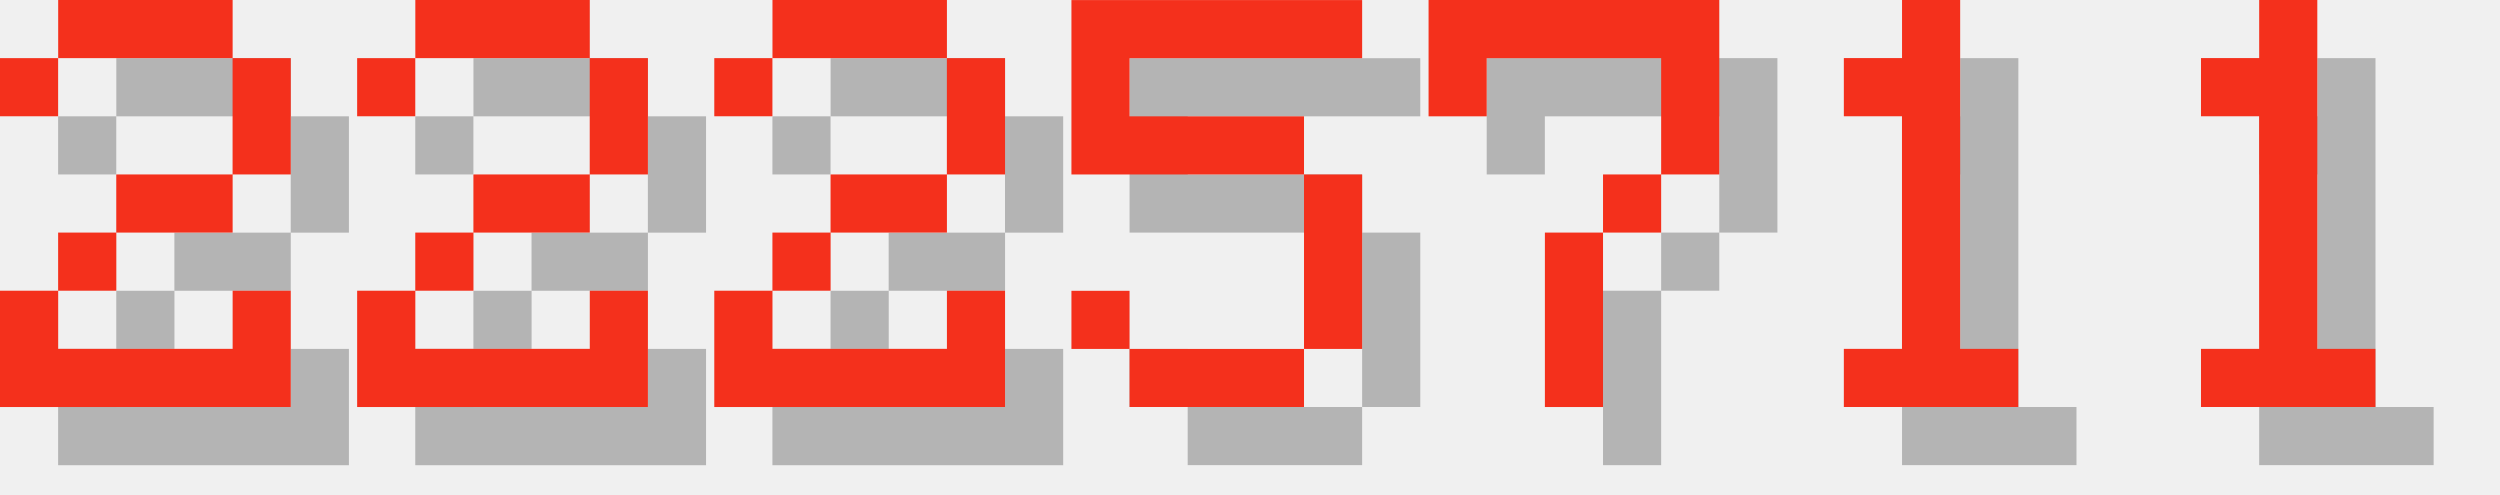
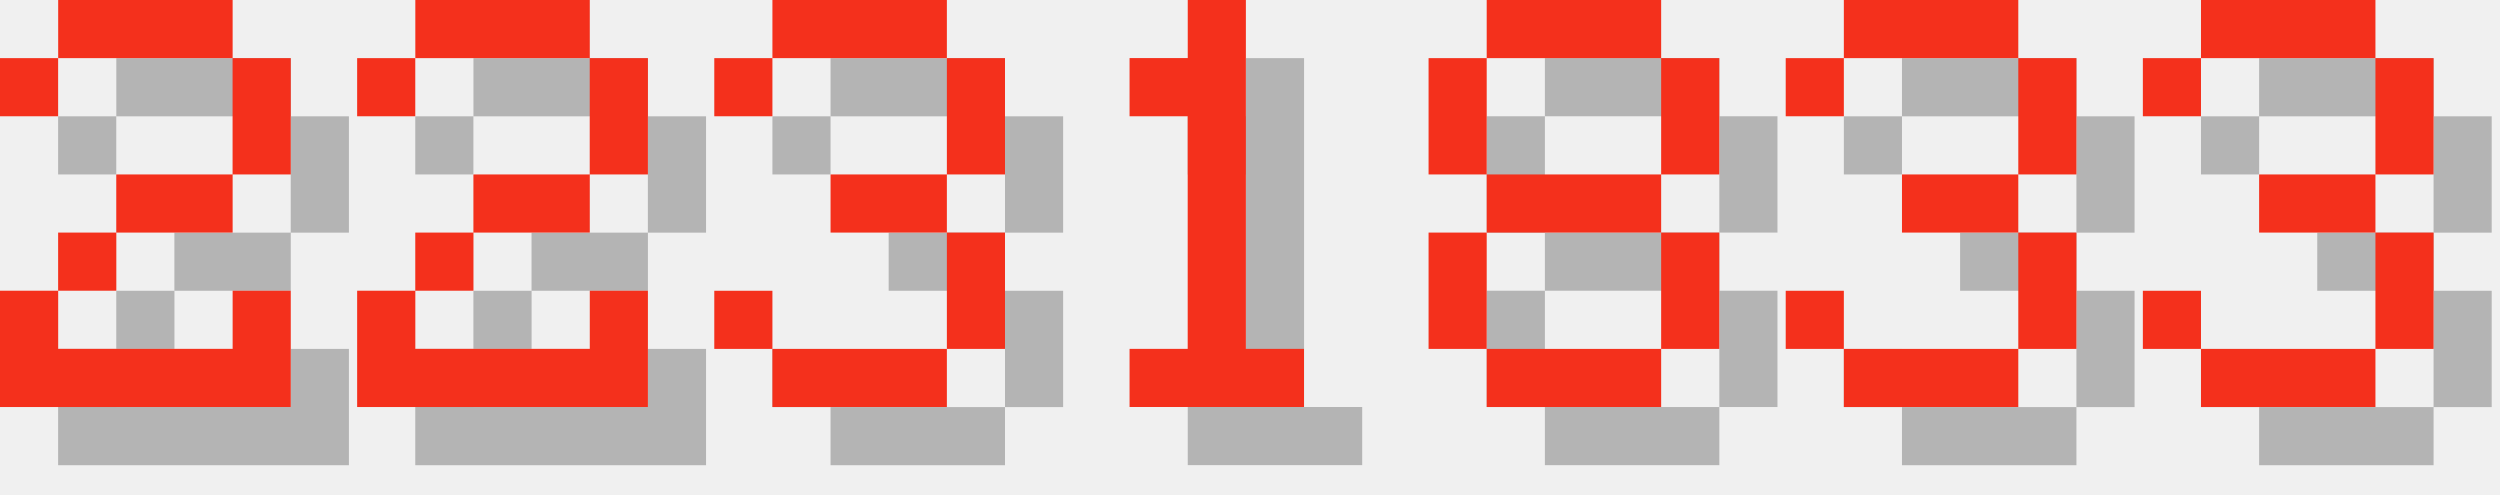
<svg xmlns="http://www.w3.org/2000/svg" version="1.1" width="182.0" height="36">
  <style>
        .text-foreground {
            fill: #F4301C;
        }
        .text-shadow {
            fill: #000000;
            fill-opacity: 0.25;
        }
    </style>
  <g class="digit" id="digit_2" transform="translate(0.0, 0), scale(4)">
    <path id="digit_2_shadow" class="text-shadow" d="m1.058 2.117v1.058h1.058v-1.058h3.175v2.117h-2.117v1.058h-1.058v1.058h-1.058v2.117h5.292v-2.117h-1.058v1.058h-3.175v-1.058h1.058v-1.058h2.117v-1.058h1.058v-2.117h-1.058v-1.058h-3.175v1.058h-1.058z" fill-opacity=".5" style="paint-order:stroke fill markers" />
    <path id="digit_2_fg" class="text-foreground" d="m0 1.058v1.058h1.058v-1.058h3.175v2.117h-2.117v1.058h-1.058v1.058h-1.058v2.117h5.292v-2.117h-1.058v1.058h-3.175v-1.058h1.058v-1.058h2.117v-1.058h1.058v-2.117h-1.058v-1.058h-3.175v1.058h-1.058z" fill="#fff" style="paint-order:stroke fill markers" />
  </g>
  <g class="digit" id="digit_2" transform="translate(26.0, 0), scale(4)">
    <path id="digit_2_shadow" class="text-shadow" d="m1.058 2.117v1.058h1.058v-1.058h3.175v2.117h-2.117v1.058h-1.058v1.058h-1.058v2.117h5.292v-2.117h-1.058v1.058h-3.175v-1.058h1.058v-1.058h2.117v-1.058h1.058v-2.117h-1.058v-1.058h-3.175v1.058h-1.058z" fill-opacity=".5" style="paint-order:stroke fill markers" />
    <path id="digit_2_fg" class="text-foreground" d="m0 1.058v1.058h1.058v-1.058h3.175v2.117h-2.117v1.058h-1.058v1.058h-1.058v2.117h5.292v-2.117h-1.058v1.058h-3.175v-1.058h1.058v-1.058h2.117v-1.058h1.058v-2.117h-1.058v-1.058h-3.175v1.058h-1.058z" fill="#fff" style="paint-order:stroke fill markers" />
  </g>
-   <g class="digit" id="digit_2" transform="translate(52.0, 0), scale(4)">
-     <path id="digit_2_shadow" class="text-shadow" d="m1.058 2.117v1.058h1.058v-1.058h3.175v2.117h-2.117v1.058h-1.058v1.058h-1.058v2.117h5.292v-2.117h-1.058v1.058h-3.175v-1.058h1.058v-1.058h2.117v-1.058h1.058v-2.117h-1.058v-1.058h-3.175v1.058h-1.058z" fill-opacity=".5" style="paint-order:stroke fill markers" />
-     <path id="digit_2_fg" class="text-foreground" d="m0 1.058v1.058h1.058v-1.058h3.175v2.117h-2.117v1.058h-1.058v1.058h-1.058v2.117h5.292v-2.117h-1.058v1.058h-3.175v-1.058h1.058v-1.058h2.117v-1.058h1.058v-2.117h-1.058v-1.058h-3.175v1.058h-1.058z" fill="#fff" style="paint-order:stroke fill markers" />
+   <g class="digit" id="digit_3" transform="translate(52.0, 0), scale(4)">
+     <path id="digit_3_shadow" class="text-shadow" d="m1.058 2.117v1.058h1.058v-1.058h3.175v2.117h-2.117v1.058h2.117v2.117h-3.175v-1.058h-1.058v1.058h1.058v1.058h3.175v-1.058h1.058v-2.117h-1.058v-1.058h1.058v-2.117h-1.058v-1.058h-3.175v1.058h-1.058z" fill-opacity=".5" style="paint-order:stroke fill markers" />
+     <path id="digit_3_fg" class="text-foreground" d="m0 1.058v1.058h1.058v-1.058h3.175v2.117h-2.117v1.058h2.117v2.117h-3.175v-1.058h-1.058v1.058h1.058v1.058h3.175v-1.058h1.058v-2.117h-1.058v-1.058h1.058v-2.117h-1.058v-1.058h-3.175v1.058h-1.058z" fill="#fff" style="paint-order:stroke fill markers" />
  </g>
-   <g class="digit" id="digit_5" transform="translate(78.0, 0), scale(4)">
-     <path id="digit_5_shadow" class="text-shadow" d="m1.058 1.058v3.175h4.233v3.175h-3.175v-1.058h-1.058v1.058h1.058v1.058h3.175v-1.058h1.058v-3.175h-1.058v-1.058h-3.175v-1.058h4.233v-1.058h-5.292z" fill-opacity=".5" style="paint-order:stroke fill markers" />
-     <path id="digit_5_fg" class="text-foreground" d="m0 0v3.175h4.233v3.175h-3.175v-1.058h-1.058v1.058h1.058v1.058h3.175v-1.058h1.058v-3.175h-1.058v-1.058h-3.175v-1.058h4.233v-1.058h-5.292z" fill="#fff" style="paint-order:stroke fill markers" />
-   </g>
-   <g class="digit" id="digit_7" transform="translate(104.0, 0), scale(4)">
-     <path id="digit_7_shadow" class="text-shadow" d="m1.058 1.058 2e-6 2.117h1.058v-1.058h3.175v1.058l2e-7 1.058h-1.058v1.058h-1.058l4e-7 3.175 1.058 1e-7v-3.175h1.058v-1.058h1.058l5e-7 -1.058v-2.117z" fill-opacity=".5" style="paint-order:stroke fill markers" />
-     <path id="digit_7_fg" class="text-foreground" d="m0 0 2e-6 2.117h1.058v-1.058h3.175v1.058l2e-7 1.058h-1.058v1.058h-1.058l4e-7 3.175 1.058 1e-7v-3.175h1.058v-1.058h1.058l5e-7 -1.058v-2.117z" fill="#fff" style="paint-order:stroke fill markers" />
-   </g>
-   <g class="digit" id="digit_1" transform="translate(130.0, 0), scale(4)">
+   <g class="digit" id="digit_1" transform="translate(78.0, 0), scale(4)">
    <path id="digit_1_shadow" class="text-shadow" d="m2.117 2.117v1.058h1.058v4.233h-1.058v1.058h3.175v-1.058h-1.058v-6.35h-1.058v1.058h-1.058z" fill-opacity=".5" style="paint-order:stroke fill markers" />
    <path id="digit_1_fg" class="text-foreground" d="m1.058 1.058v1.058h1.058v4.233h-1.058v1.058h3.175v-1.058h-1.058v-6.35h-1.058v1.058h-1.058z" fill="#fff" style="paint-order:stroke fill markers" />
  </g>
-   <g class="digit" id="digit_1" transform="translate(156.0, 0), scale(4)">
-     <path id="digit_1_shadow" class="text-shadow" d="m2.117 2.117v1.058h1.058v4.233h-1.058v1.058h3.175v-1.058h-1.058v-6.35h-1.058v1.058h-1.058z" fill-opacity=".5" style="paint-order:stroke fill markers" />
-     <path id="digit_1_fg" class="text-foreground" d="m1.058 1.058v1.058h1.058v4.233h-1.058v1.058h3.175v-1.058h-1.058v-6.35h-1.058v1.058h-1.058z" fill="#fff" style="paint-order:stroke fill markers" />
+   <g class="digit" id="digit_8" transform="translate(104.0, 0), scale(4)">
+     <path id="digit_8_shadow" class="text-shadow" d="m2.117 1.058v1.058h3.175v-1.058h-3.175zm3.175 1.058v2.117h1.058v-2.117h-1.058zm0 2.117h-3.175v1.058h3.175v-1.058zm0 1.058v2.117h1.058v-2.117h-1.058zm0 2.117h-3.175v1.058h3.175v-1.058zm-3.175 0v-2.117h-1.058v2.117h1.058zm0-3.175v-2.117h-1.058v2.117h1.058z" fill-opacity=".5" style="paint-order:stroke fill markers" />
+     <path id="digit_8_fg" class="text-foreground" d="m1.058 0v1.058h3.175v-1.058h-3.175zm3.175 1.058v2.117h1.058v-2.117h-1.058zm0 2.117h-3.175v1.058h3.175v-1.058zm0 1.058v2.117h1.058v-2.117h-1.058zm0 2.117h-3.175v1.058h3.175v-1.058zm-3.175 0v-2.117h-1.058v2.117h1.058zm0-3.175v-2.117h-1.058v2.117h1.058z" fill="#fff" style="paint-order:stroke fill markers" />
+   </g>
+   <g class="digit" id="digit_3" transform="translate(130.0, 0), scale(4)">
+     <path id="digit_3_shadow" class="text-shadow" d="m1.058 2.117v1.058h1.058v-1.058h3.175v2.117h-2.117v1.058h2.117v2.117h-3.175v-1.058h-1.058v1.058h1.058v1.058h3.175v-1.058h1.058v-2.117h-1.058v-1.058h1.058v-2.117h-1.058v-1.058h-3.175v1.058h-1.058z" fill-opacity=".5" style="paint-order:stroke fill markers" />
+     <path id="digit_3_fg" class="text-foreground" d="m0 1.058v1.058h1.058v-1.058h3.175v2.117h-2.117v1.058h2.117v2.117h-3.175v-1.058h-1.058v1.058h1.058v1.058h3.175v-1.058h1.058v-2.117h-1.058v-1.058h1.058v-2.117h-1.058v-1.058h-3.175v1.058h-1.058z" fill="#fff" style="paint-order:stroke fill markers" />
+   </g>
+   <g class="digit" id="digit_3" transform="translate(156.0, 0), scale(4)">
+     <path id="digit_3_shadow" class="text-shadow" d="m1.058 2.117v1.058h1.058v-1.058h3.175v2.117h-2.117v1.058h2.117v2.117h-3.175v-1.058h-1.058v1.058h1.058v1.058h3.175v-1.058h1.058v-2.117h-1.058v-1.058h1.058v-2.117h-1.058v-1.058h-3.175v1.058h-1.058z" fill-opacity=".5" style="paint-order:stroke fill markers" />
+     <path id="digit_3_fg" class="text-foreground" d="m0 1.058v1.058h1.058v-1.058h3.175v2.117h-2.117v1.058h2.117v2.117h-3.175v-1.058h-1.058v1.058h1.058v1.058h3.175v-1.058h1.058v-2.117h-1.058v-1.058h1.058v-2.117h-1.058v-1.058h-3.175v1.058h-1.058z" fill="#fff" style="paint-order:stroke fill markers" />
  </g>
</svg>
